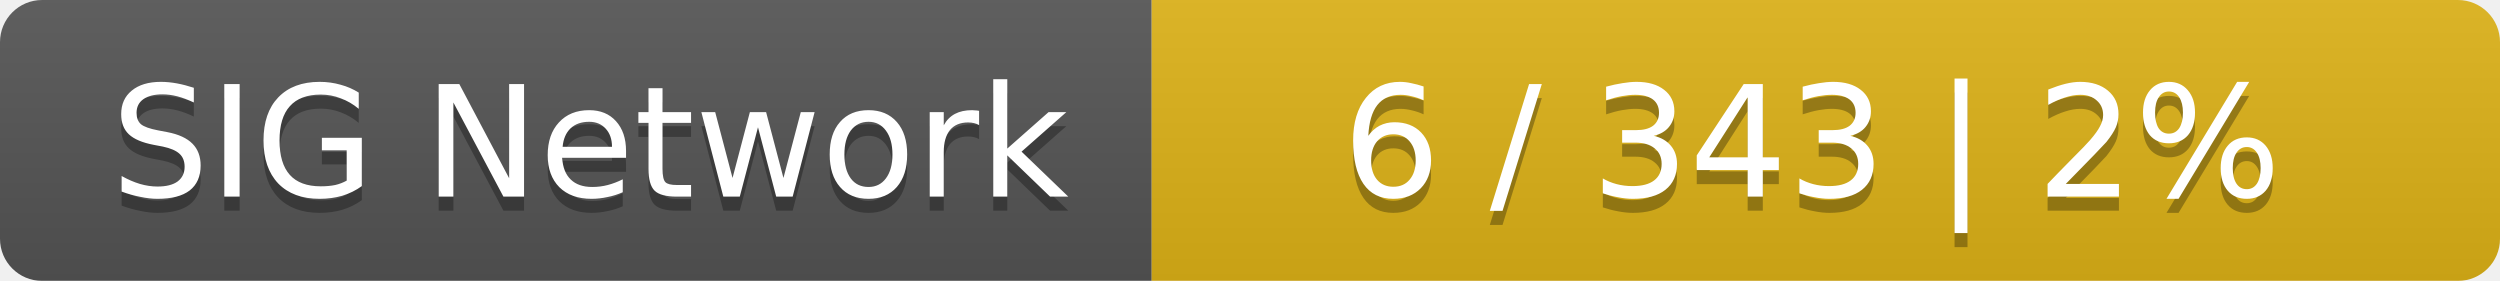
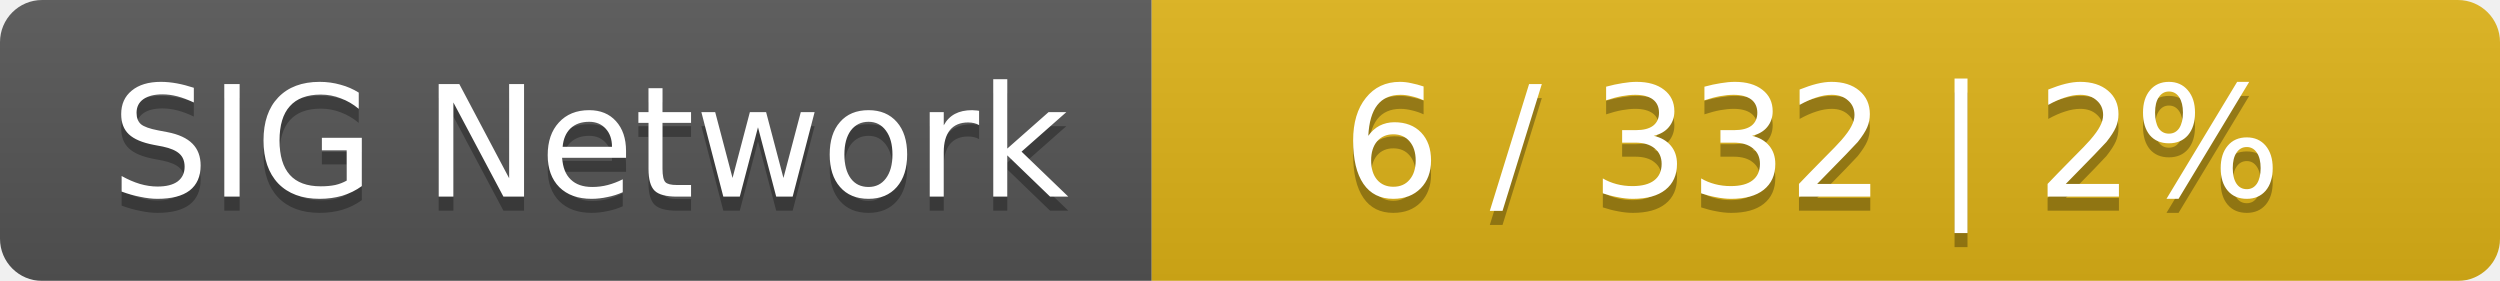
<svg xmlns="http://www.w3.org/2000/svg" width="178" height="20">
  <linearGradient id="smooth" x2="0" y2="100%">
    <stop offset="0" stop-color="#bbb" stop-opacity=".1" />
    <stop offset="1" stop-opacity=".1" />
  </linearGradient>
  <mask id="round">
    <rect width="178" height="20" rx="3" fill="#fff" />
  </mask>
  <g mask="url(#round)">
    <rect width="82" height="20" fill="#555" />
    <rect x="82" width="96" height="20" fill="#dfb317" />
    <rect width="178" height="20" fill="url(#smooth)" />
  </g>
  <g fill="#fff" text-anchor="middle" font-family="DejaVu Sans,Verdana,Geneva,sans-serif" font-size="11">
    <text x="42" y="15" fill="#010101" fill-opacity=".3">SIG Network</text>
    <text x="42" y="14">SIG Network</text>
-     <text x="129" y="15" fill="#010101" fill-opacity=".3">6 / 343    |    2%</text>
-     <text x="129" y="14">6 / 343    |    2%</text>
+     <text x="129" y="15" fill="#010101" fill-opacity=".3">6 / 332    |    2%</text>
+     <text x="129" y="14">6 / 332    |    2%</text>
  </g>
</svg>
